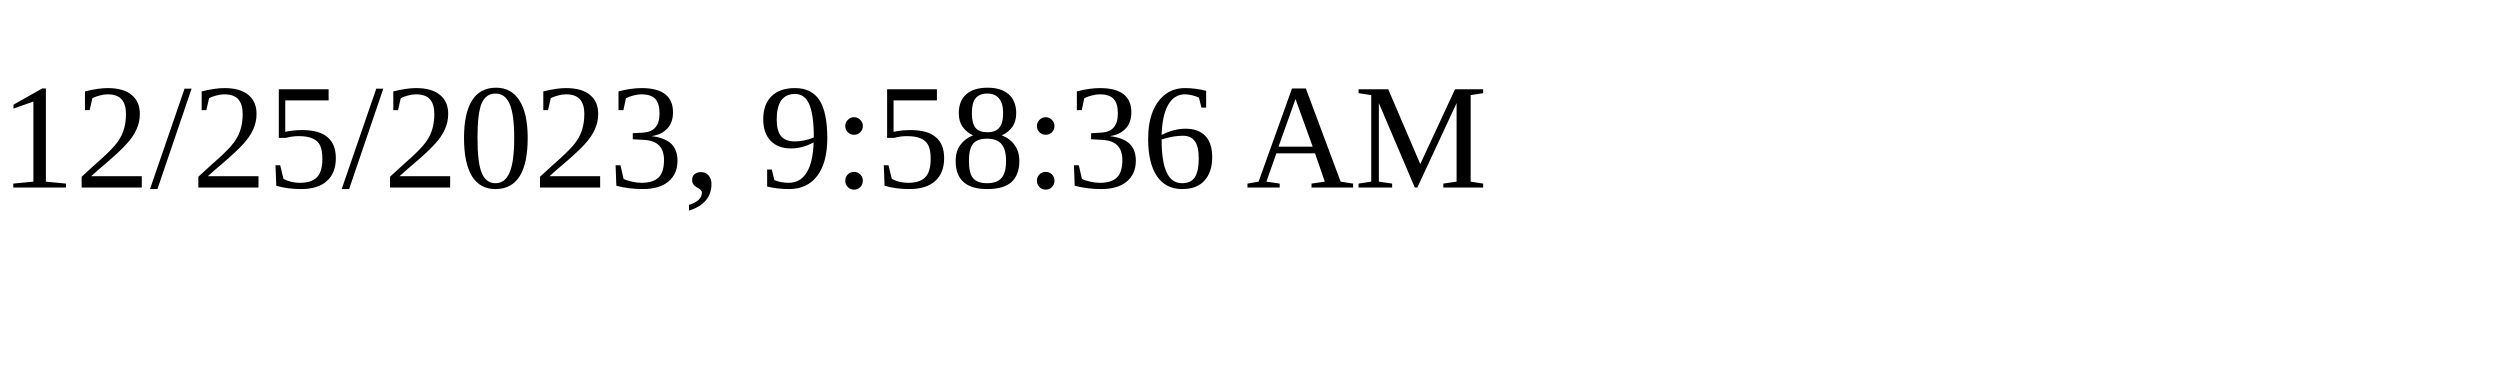
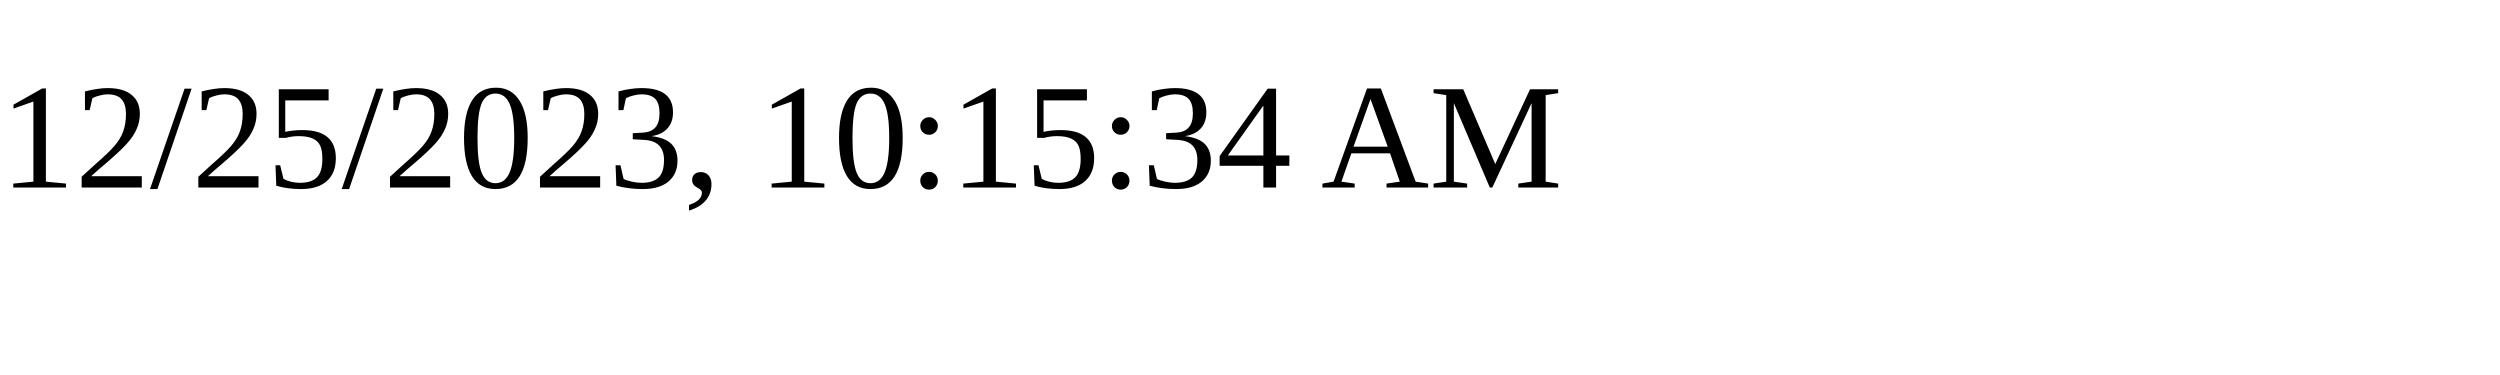
<svg xmlns="http://www.w3.org/2000/svg" height="30" width="200">
-   <text x="0" y="15">12/25/2023, 9:58:36 AM</text>
+   <text x="0" y="15">12/25/2023, 10:15:34 AM</text>
</svg>
